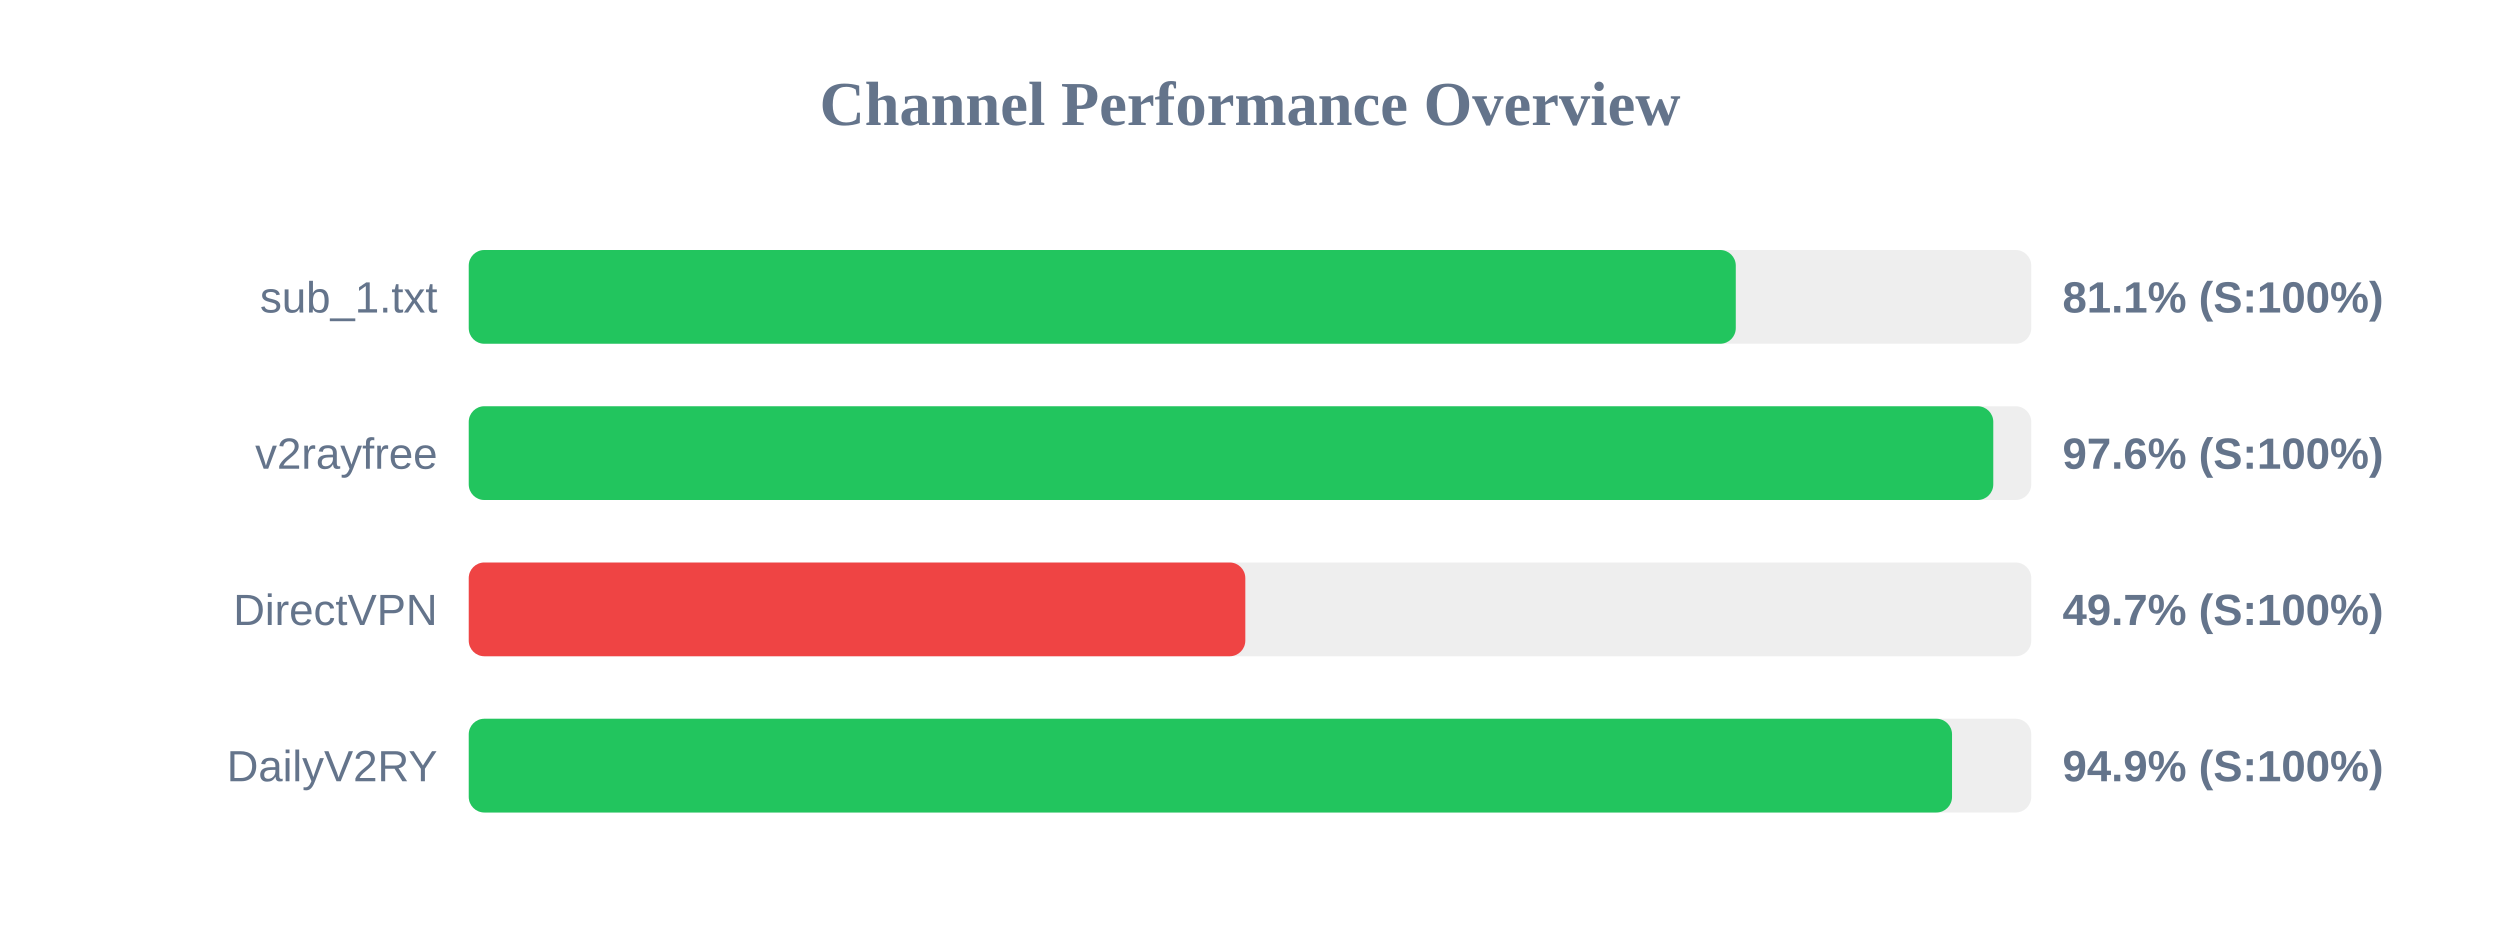
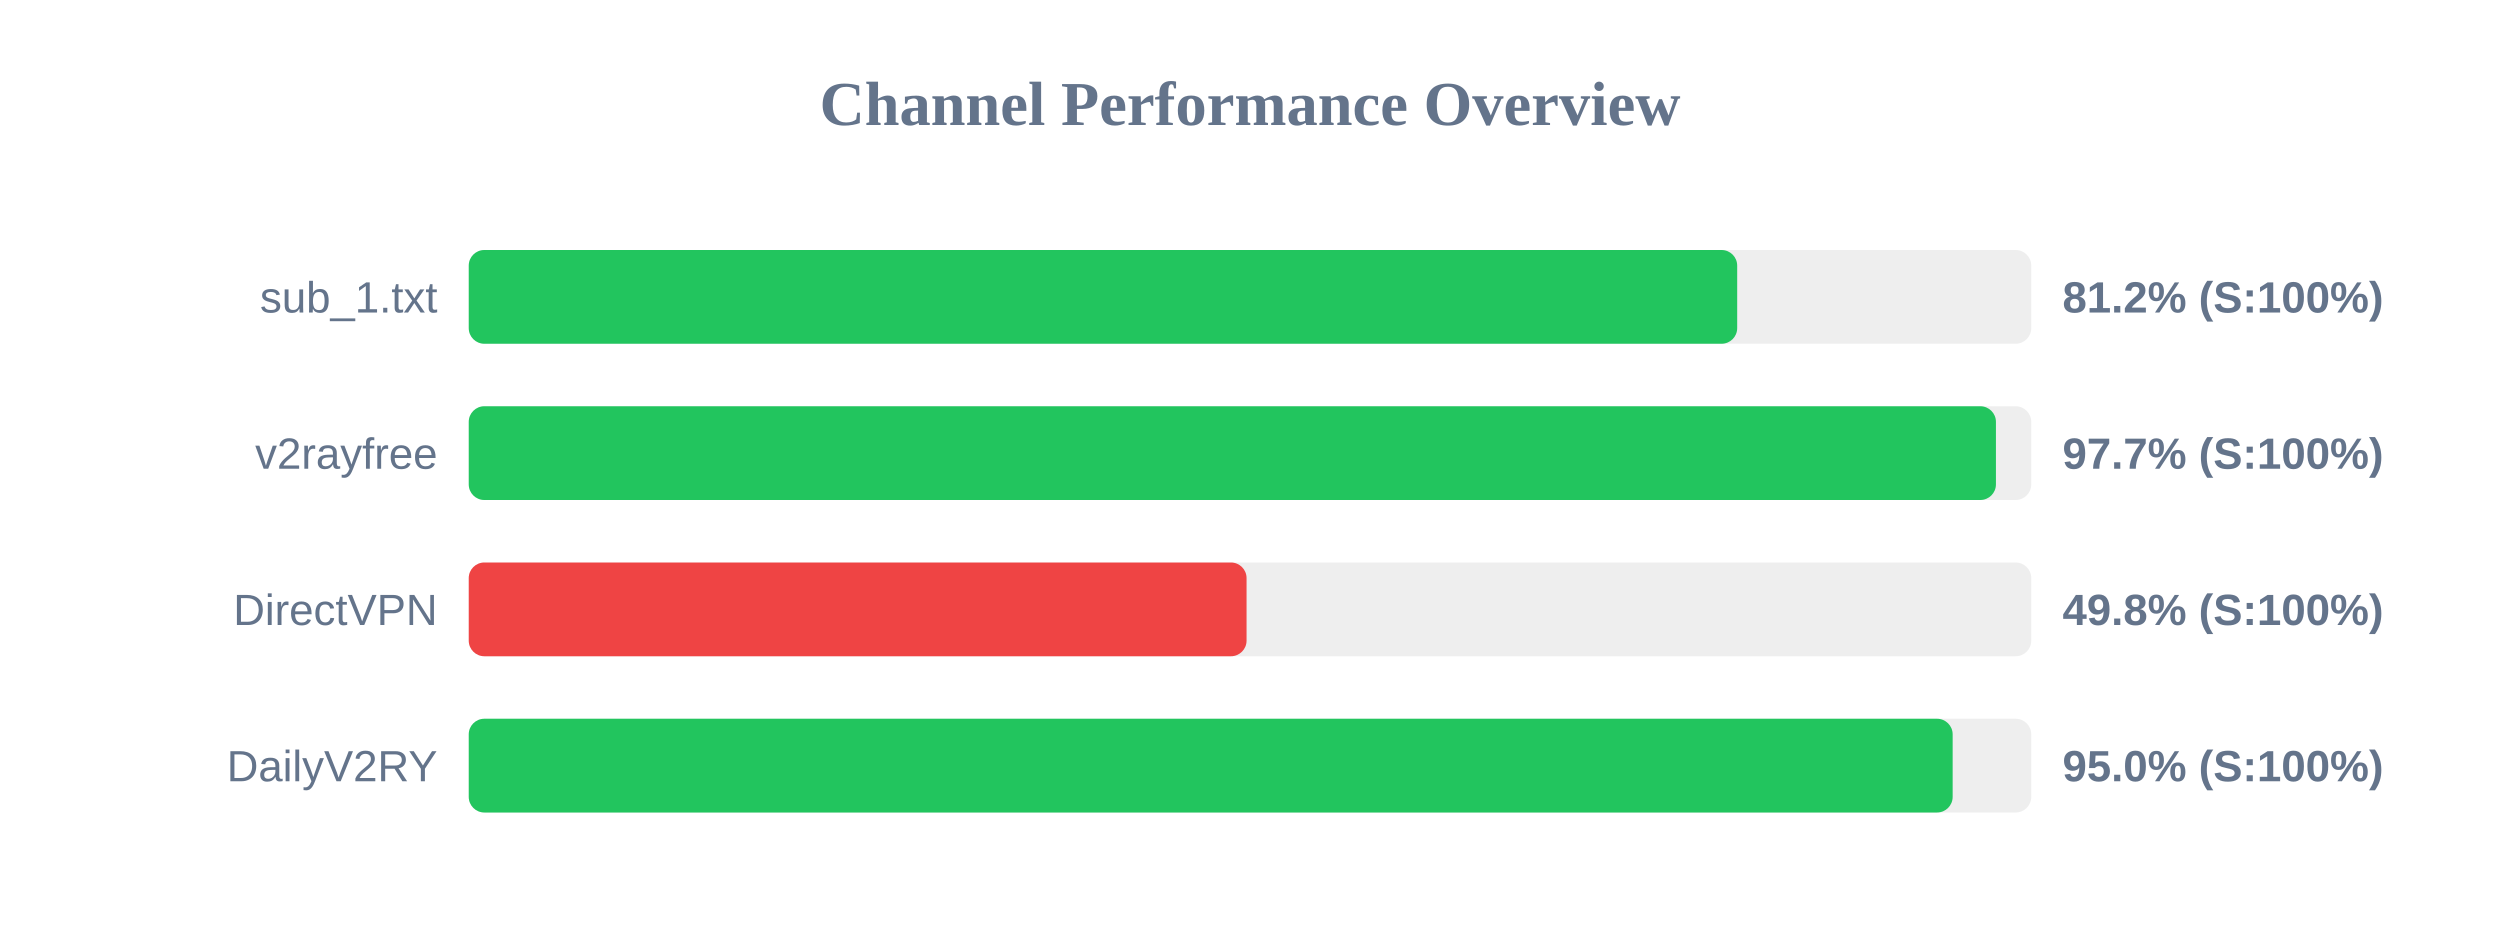
<svg xmlns="http://www.w3.org/2000/svg" width="800" height="300" version="1.1">
  <style>
        .row { font: 14px Arial; fill: #64748b; }
        .score { font: bold 14px Arial; fill: #64748b; }
    </style>
  <text x="400" y="40" text-anchor="middle" font-size="20px" font-weight="bold" fill="#64748b">Channel Performance Overview</text>
  <rect x="150" y="80" width="500" height="30" fill="#eee" rx="5" />
-   <rect x="150" y="80" width="405.45" height="30" fill="#22c55e" rx="5" />
+   <rect x="150" y="80" width="405.9" height="30" fill="#22c55e" rx="5" />
  <text x="140" y="100" text-anchor="end" class="row">sub_1.txt</text>
-   <text x="660" y="100" text-anchor="start" class="score">81.1% (S:100%)</text>
+   <text x="660" y="100" text-anchor="start" class="score">81.2% (S:100%)</text>
  <rect x="150" y="130" width="500" height="30" fill="#eee" rx="5" />
-   <rect x="150" y="130" width="487.85" height="30" fill="#22c55e" rx="5" />
+   <rect x="150" y="130" width="488.7" height="30" fill="#22c55e" rx="5" />
  <text x="140" y="150" text-anchor="end" class="row">v2rayfree</text>
-   <text x="660" y="150" text-anchor="start" class="score">97.6% (S:100%)</text>
+   <text x="660" y="150" text-anchor="start" class="score">97.7% (S:100%)</text>
  <rect x="150" y="180" width="500" height="30" fill="#eee" rx="5" />
-   <rect x="150" y="180" width="248.5" height="30" fill="#ef4444" rx="5" />
+   <rect x="150" y="180" width="248.9" height="30" fill="#ef4444" rx="5" />
  <text x="140" y="200" text-anchor="end" class="row">DirectVPN</text>
-   <text x="660" y="200" text-anchor="start" class="score">49.7% (S:100%)</text>
+   <text x="660" y="200" text-anchor="start" class="score">49.8% (S:100%)</text>
  <rect x="150" y="230" width="500" height="30" fill="#eee" rx="5" />
-   <rect x="150" y="230" width="474.65" height="30" fill="#22c55e" rx="5" />
+   <rect x="150" y="230" width="474.85" height="30" fill="#22c55e" rx="5" />
  <text x="140" y="250" text-anchor="end" class="row">DailyV2RY</text>
-   <text x="660" y="250" text-anchor="start" class="score">94.9% (S:100%)</text>
+   <text x="660" y="250" text-anchor="start" class="score">95.0% (S:100%)</text>
</svg>
